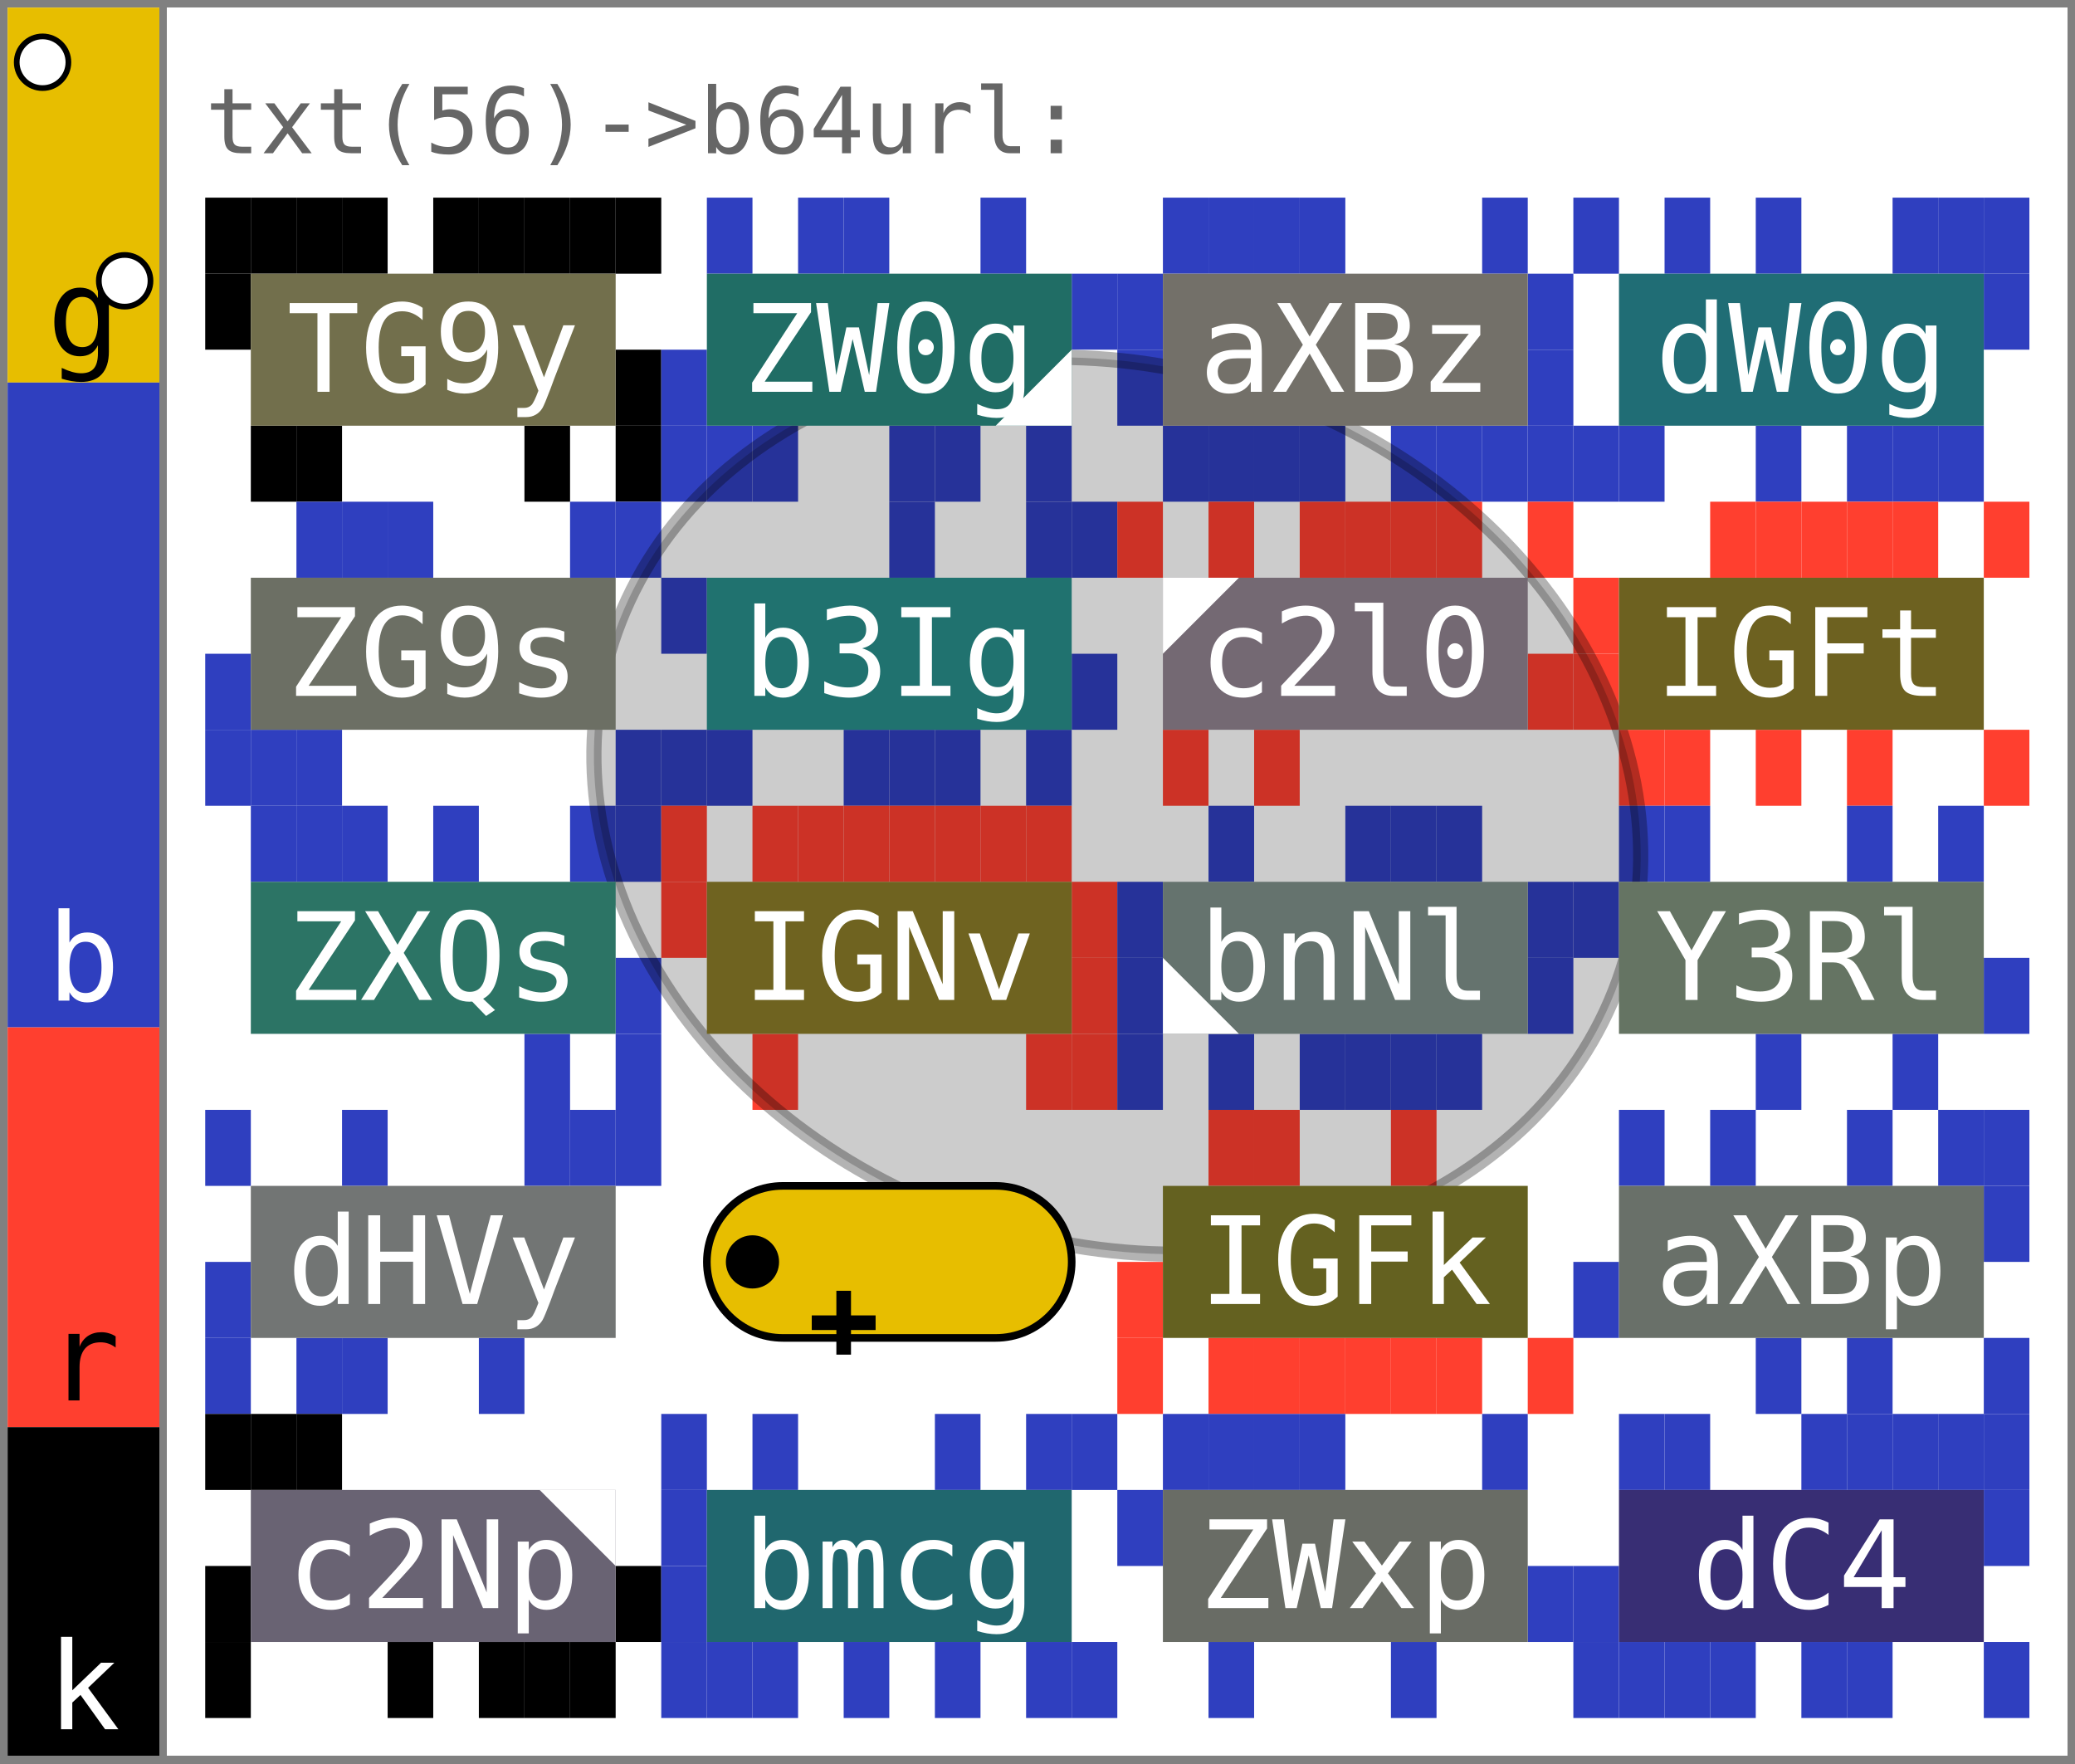
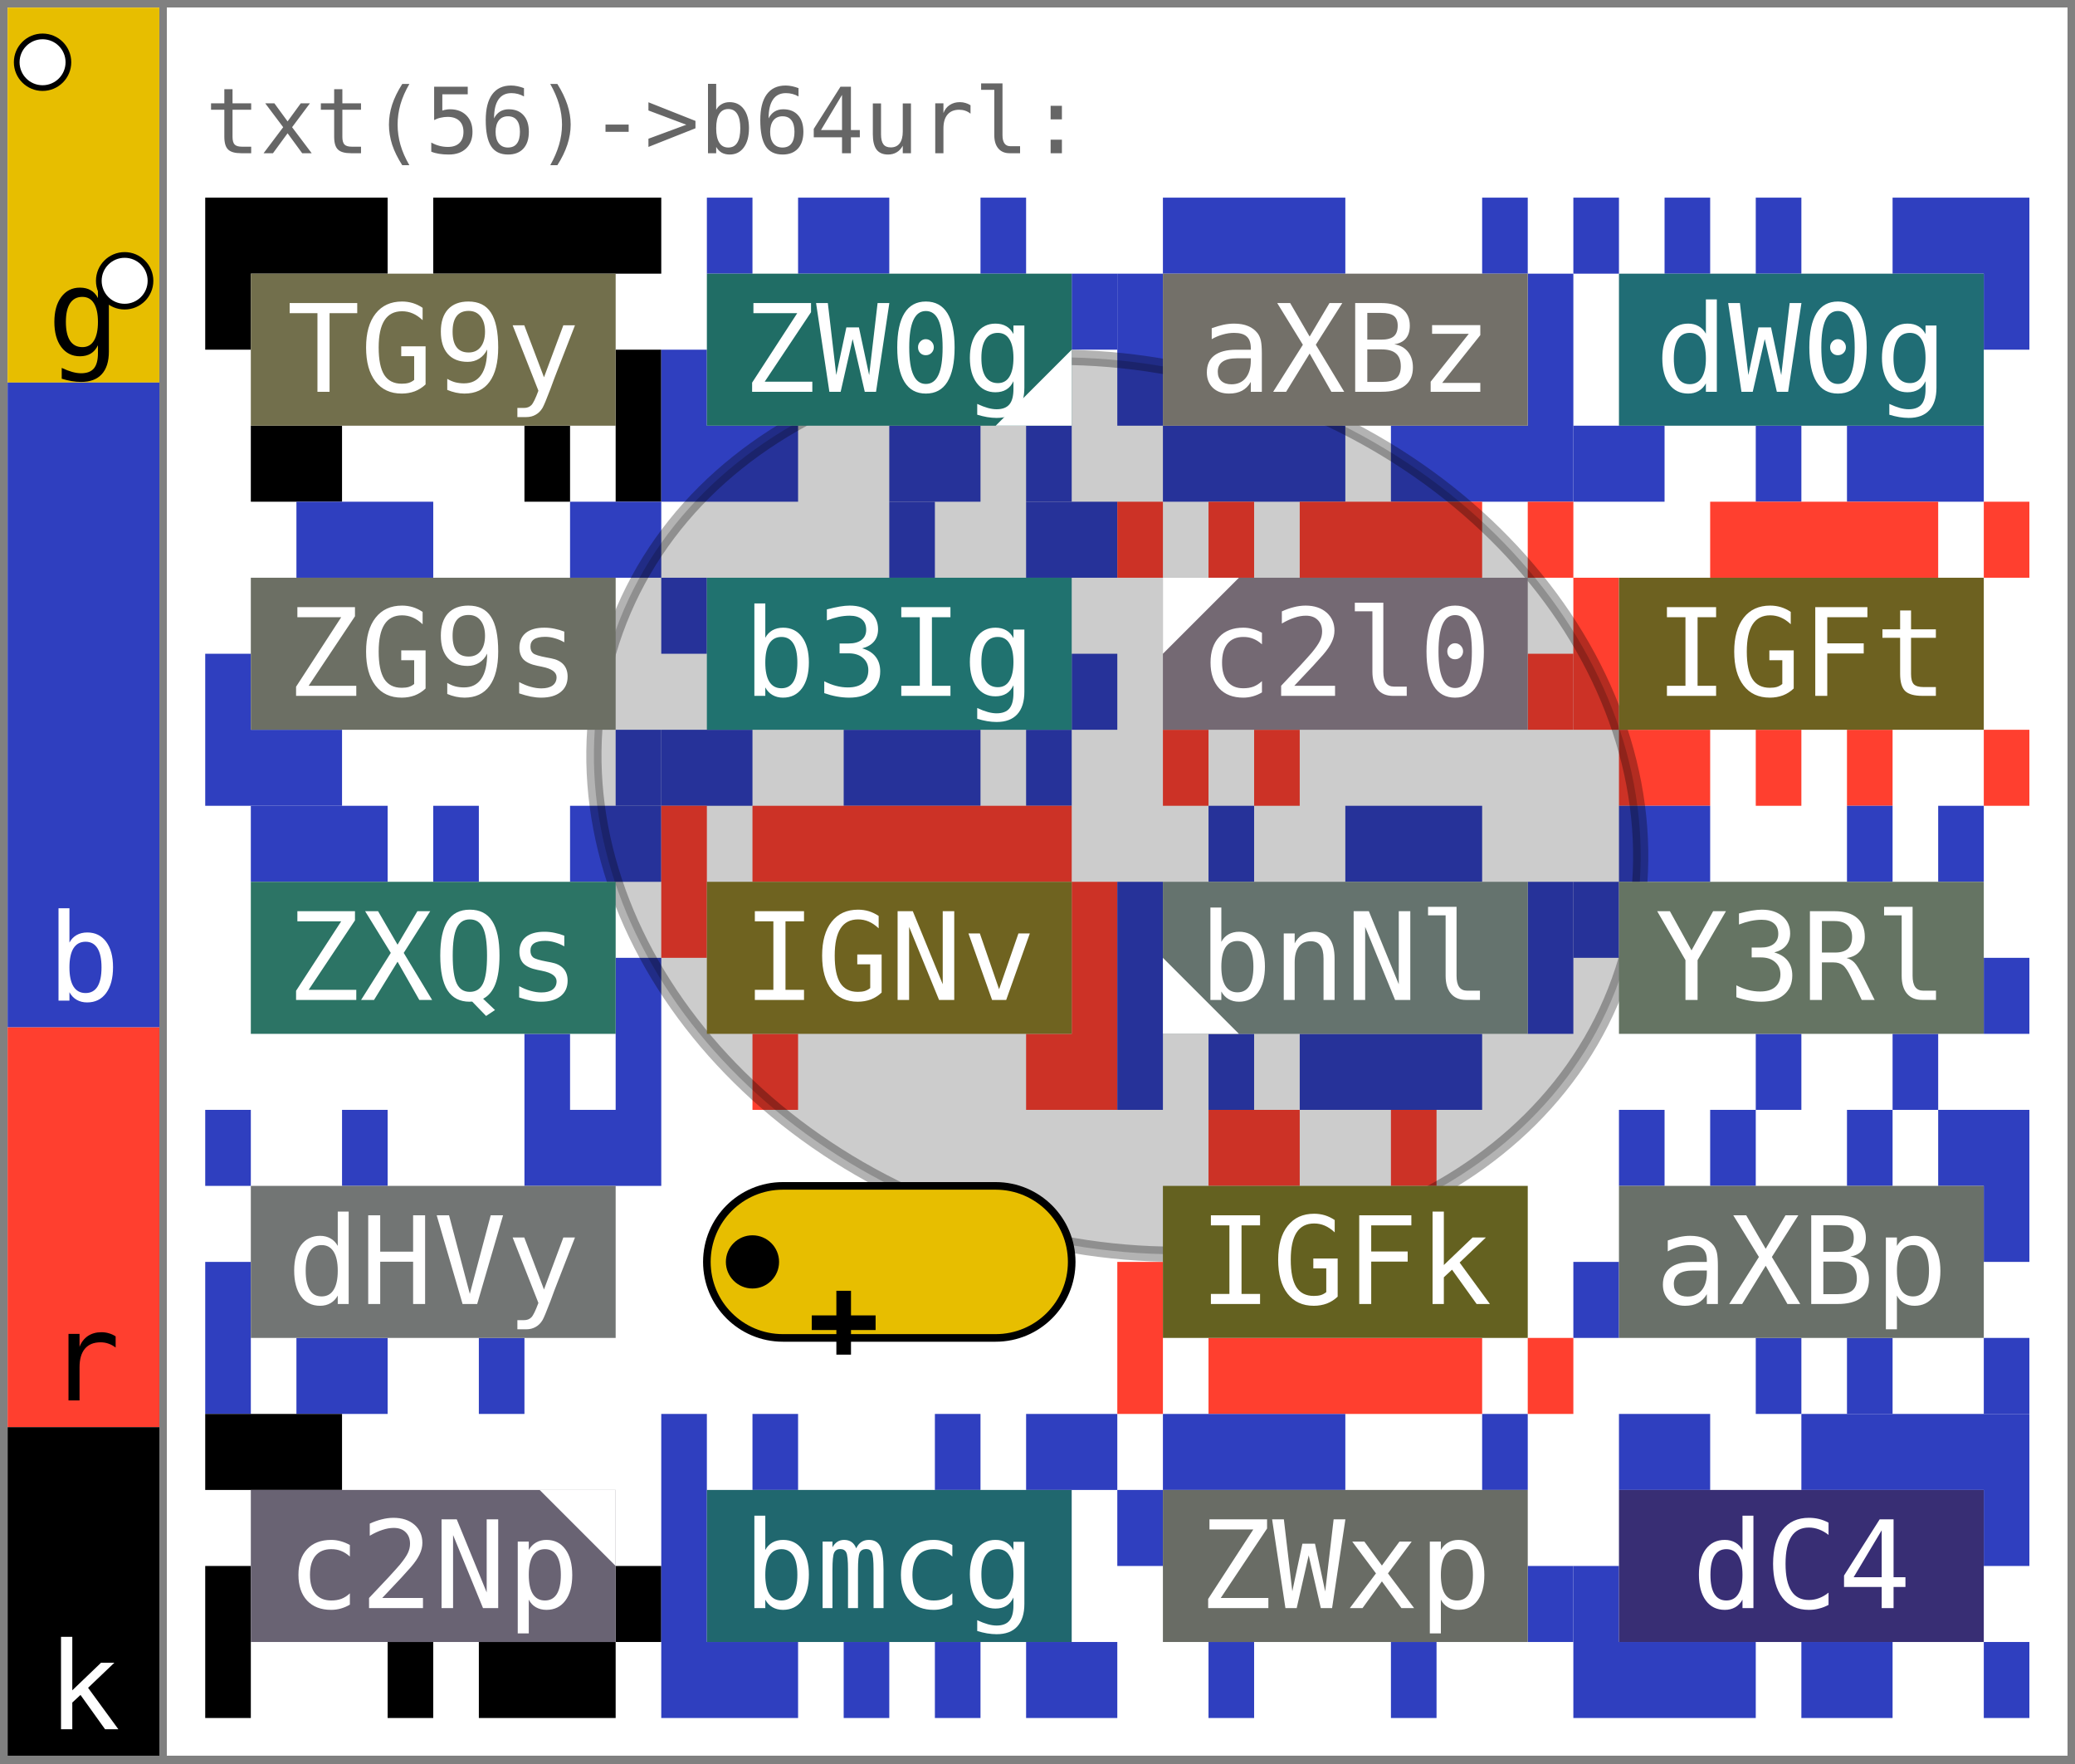
<svg xmlns="http://www.w3.org/2000/svg" width="273" height="232" viewBox="0 0 273 232" font-family="&quot;JetBrains Mono&quot;, &quot;Menlo&quot;, &quot;Consolas&quot;, &quot;DejaVu Sans Mono&quot;, &quot;Liberation Mono&quot;, &quot;Roboto Mono&quot;, &quot;Noto Sans Mono&quot;, monospace" data-entviz-version="v10" data-entviz-lib="0.10.0" data-input-bytes="56" data-cols="4" data-rows="5">
  <defs>
    <clipPath id="grid-clip-985bef79a49adefd-4x5">
      <rect x="27" y="26" width="240" height="200" />
    </clipPath>
  </defs>
  <rect x="0" y="0" width="273" height="232" fill="#ffffff" />
  <g data-channel="grid">
    <rect x="27" y="26" width="240" height="200" fill="#ffffff" />
    <g>
-       <rect x="27" y="26" width="6" height="10" fill="#000000" />
-       <rect x="33" y="26" width="6" height="10" fill="#000000" />
-       <rect x="39" y="26" width="6" height="10" fill="#000000" />
-       <rect x="45" y="26" width="6" height="10" fill="#000000" />
-       <rect x="57" y="26" width="6" height="10" fill="#000000" />
-       <rect x="63" y="26" width="6" height="10" fill="#000000" />
-       <rect x="69" y="26" width="6" height="10" fill="#000000" />
-       <rect x="75" y="26" width="6" height="10" fill="#000000" />
-       <rect x="81" y="26" width="6" height="10" fill="#000000" />
-       <rect x="81" y="46" width="6" height="10" fill="#000000" />
-       <rect x="81" y="56" width="6" height="10" fill="#000000" />
-       <rect x="69" y="56" width="6" height="10" fill="#000000" />
-       <rect x="39" y="56" width="6" height="10" fill="#000000" />
-       <rect x="33" y="56" width="6" height="10" fill="#000000" />
-       <rect x="27" y="36" width="6" height="10" fill="#000000" />
-       <rect x="93" y="26" width="6" height="10" fill="#2f3fbf" />
-       <rect x="105" y="26" width="6" height="10" fill="#2f3fbf" />
-       <rect x="111" y="26" width="6" height="10" fill="#2f3fbf" />
-       <rect x="129" y="26" width="6" height="10" fill="#2f3fbf" />
-       <rect x="141" y="36" width="6" height="10" fill="#2f3fbf" />
-       <rect x="135" y="56" width="6" height="10" fill="#2f3fbf" />
-       <rect x="123" y="56" width="6" height="10" fill="#2f3fbf" />
-       <rect x="117" y="56" width="6" height="10" fill="#2f3fbf" />
-       <rect x="99" y="56" width="6" height="10" fill="#2f3fbf" />
-       <rect x="93" y="56" width="6" height="10" fill="#2f3fbf" />
-       <rect x="87" y="56" width="6" height="10" fill="#2f3fbf" />
-       <rect x="87" y="46" width="6" height="10" fill="#2f3fbf" />
-       <rect x="153" y="26" width="6" height="10" fill="#2f3fbf" />
-       <rect x="159" y="26" width="6" height="10" fill="#2f3fbf" />
-       <rect x="165" y="26" width="6" height="10" fill="#2f3fbf" />
-       <rect x="171" y="26" width="6" height="10" fill="#2f3fbf" />
-       <rect x="195" y="26" width="6" height="10" fill="#2f3fbf" />
-       <rect x="201" y="36" width="6" height="10" fill="#2f3fbf" />
-       <rect x="201" y="46" width="6" height="10" fill="#2f3fbf" />
-       <rect x="201" y="56" width="6" height="10" fill="#2f3fbf" />
-       <rect x="195" y="56" width="6" height="10" fill="#2f3fbf" />
-       <rect x="189" y="56" width="6" height="10" fill="#2f3fbf" />
-       <rect x="183" y="56" width="6" height="10" fill="#2f3fbf" />
-       <rect x="171" y="56" width="6" height="10" fill="#2f3fbf" />
-       <rect x="165" y="56" width="6" height="10" fill="#2f3fbf" />
-       <rect x="159" y="56" width="6" height="10" fill="#2f3fbf" />
-       <rect x="153" y="56" width="6" height="10" fill="#2f3fbf" />
-       <rect x="147" y="46" width="6" height="10" fill="#2f3fbf" />
-       <rect x="147" y="36" width="6" height="10" fill="#2f3fbf" />
-       <rect x="207" y="26" width="6" height="10" fill="#2f3fbf" />
-       <rect x="219" y="26" width="6" height="10" fill="#2f3fbf" />
-       <rect x="231" y="26" width="6" height="10" fill="#2f3fbf" />
-       <rect x="249" y="26" width="6" height="10" fill="#2f3fbf" />
-       <rect x="255" y="26" width="6" height="10" fill="#2f3fbf" />
-       <rect x="261" y="26" width="6" height="10" fill="#2f3fbf" />
-       <rect x="261" y="36" width="6" height="10" fill="#2f3fbf" />
-       <rect x="255" y="56" width="6" height="10" fill="#2f3fbf" />
-       <rect x="249" y="56" width="6" height="10" fill="#2f3fbf" />
-       <rect x="243" y="56" width="6" height="10" fill="#2f3fbf" />
-       <rect x="231" y="56" width="6" height="10" fill="#2f3fbf" />
-       <rect x="213" y="56" width="6" height="10" fill="#2f3fbf" />
-       <rect x="207" y="56" width="6" height="10" fill="#2f3fbf" />
-       <rect x="39" y="66" width="6" height="10" fill="#2f3fbf" />
-       <rect x="45" y="66" width="6" height="10" fill="#2f3fbf" />
-       <rect x="51" y="66" width="6" height="10" fill="#2f3fbf" />
-       <rect x="75" y="66" width="6" height="10" fill="#2f3fbf" />
-       <rect x="81" y="66" width="6" height="10" fill="#2f3fbf" />
-       <rect x="81" y="96" width="6" height="10" fill="#2f3fbf" />
-       <rect x="39" y="96" width="6" height="10" fill="#2f3fbf" />
-       <rect x="33" y="96" width="6" height="10" fill="#2f3fbf" />
-       <rect x="27" y="96" width="6" height="10" fill="#2f3fbf" />
-       <rect x="27" y="86" width="6" height="10" fill="#2f3fbf" />
-       <rect x="117" y="66" width="6" height="10" fill="#2f3fbf" />
-       <rect x="135" y="66" width="6" height="10" fill="#2f3fbf" />
-       <rect x="141" y="66" width="6" height="10" fill="#2f3fbf" />
-       <rect x="141" y="86" width="6" height="10" fill="#2f3fbf" />
-       <rect x="135" y="96" width="6" height="10" fill="#2f3fbf" />
-       <rect x="123" y="96" width="6" height="10" fill="#2f3fbf" />
-       <rect x="117" y="96" width="6" height="10" fill="#2f3fbf" />
-       <rect x="111" y="96" width="6" height="10" fill="#2f3fbf" />
-       <rect x="93" y="96" width="6" height="10" fill="#2f3fbf" />
-       <rect x="87" y="96" width="6" height="10" fill="#2f3fbf" />
-       <rect x="87" y="76" width="6" height="10" fill="#2f3fbf" />
-       <rect x="147" y="66" width="6" height="10" fill="#ff3f2f" />
-       <rect x="159" y="66" width="6" height="10" fill="#ff3f2f" />
-       <rect x="171" y="66" width="6" height="10" fill="#ff3f2f" />
-       <rect x="177" y="66" width="6" height="10" fill="#ff3f2f" />
-       <rect x="183" y="66" width="6" height="10" fill="#ff3f2f" />
-       <rect x="189" y="66" width="6" height="10" fill="#ff3f2f" />
-       <rect x="201" y="66" width="6" height="10" fill="#ff3f2f" />
-       <rect x="201" y="86" width="6" height="10" fill="#ff3f2f" />
-       <rect x="165" y="96" width="6" height="10" fill="#ff3f2f" />
-       <rect x="153" y="96" width="6" height="10" fill="#ff3f2f" />
-       <rect x="225" y="66" width="6" height="10" fill="#ff3f2f" />
-       <rect x="231" y="66" width="6" height="10" fill="#ff3f2f" />
-       <rect x="237" y="66" width="6" height="10" fill="#ff3f2f" />
-       <rect x="243" y="66" width="6" height="10" fill="#ff3f2f" />
-       <rect x="249" y="66" width="6" height="10" fill="#ff3f2f" />
-       <rect x="261" y="66" width="6" height="10" fill="#ff3f2f" />
-       <rect x="261" y="96" width="6" height="10" fill="#ff3f2f" />
-       <rect x="243" y="96" width="6" height="10" fill="#ff3f2f" />
-       <rect x="231" y="96" width="6" height="10" fill="#ff3f2f" />
-       <rect x="219" y="96" width="6" height="10" fill="#ff3f2f" />
-       <rect x="213" y="96" width="6" height="10" fill="#ff3f2f" />
-       <rect x="207" y="86" width="6" height="10" fill="#ff3f2f" />
-       <rect x="207" y="76" width="6" height="10" fill="#ff3f2f" />
-       <rect x="33" y="106" width="6" height="10" fill="#2f3fbf" />
-       <rect x="39" y="106" width="6" height="10" fill="#2f3fbf" />
-       <rect x="45" y="106" width="6" height="10" fill="#2f3fbf" />
-       <rect x="57" y="106" width="6" height="10" fill="#2f3fbf" />
-       <rect x="75" y="106" width="6" height="10" fill="#2f3fbf" />
-       <rect x="81" y="106" width="6" height="10" fill="#2f3fbf" />
-       <rect x="81" y="126" width="6" height="10" fill="#2f3fbf" />
-       <rect x="81" y="136" width="6" height="10" fill="#2f3fbf" />
-       <rect x="69" y="136" width="6" height="10" fill="#2f3fbf" />
-       <rect x="87" y="106" width="6" height="10" fill="#ff3f2f" />
-       <rect x="99" y="106" width="6" height="10" fill="#ff3f2f" />
-       <rect x="105" y="106" width="6" height="10" fill="#ff3f2f" />
-       <rect x="111" y="106" width="6" height="10" fill="#ff3f2f" />
-       <rect x="117" y="106" width="6" height="10" fill="#ff3f2f" />
-       <rect x="123" y="106" width="6" height="10" fill="#ff3f2f" />
-       <rect x="129" y="106" width="6" height="10" fill="#ff3f2f" />
-       <rect x="135" y="106" width="6" height="10" fill="#ff3f2f" />
-       <rect x="141" y="116" width="6" height="10" fill="#ff3f2f" />
-       <rect x="141" y="126" width="6" height="10" fill="#ff3f2f" />
-       <rect x="141" y="136" width="6" height="10" fill="#ff3f2f" />
-       <rect x="135" y="136" width="6" height="10" fill="#ff3f2f" />
-       <rect x="99" y="136" width="6" height="10" fill="#ff3f2f" />
-       <rect x="87" y="116" width="6" height="10" fill="#ff3f2f" />
-       <rect x="159" y="106" width="6" height="10" fill="#2f3fbf" />
-       <rect x="177" y="106" width="6" height="10" fill="#2f3fbf" />
-       <rect x="183" y="106" width="6" height="10" fill="#2f3fbf" />
-       <rect x="189" y="106" width="6" height="10" fill="#2f3fbf" />
-       <rect x="201" y="116" width="6" height="10" fill="#2f3fbf" />
-       <rect x="201" y="126" width="6" height="10" fill="#2f3fbf" />
-       <rect x="189" y="136" width="6" height="10" fill="#2f3fbf" />
-       <rect x="183" y="136" width="6" height="10" fill="#2f3fbf" />
-       <rect x="177" y="136" width="6" height="10" fill="#2f3fbf" />
-       <rect x="171" y="136" width="6" height="10" fill="#2f3fbf" />
-       <rect x="159" y="136" width="6" height="10" fill="#2f3fbf" />
-       <rect x="147" y="136" width="6" height="10" fill="#2f3fbf" />
-       <rect x="147" y="126" width="6" height="10" fill="#2f3fbf" />
-       <rect x="147" y="116" width="6" height="10" fill="#2f3fbf" />
-       <rect x="213" y="106" width="6" height="10" fill="#2f3fbf" />
-       <rect x="219" y="106" width="6" height="10" fill="#2f3fbf" />
-       <rect x="243" y="106" width="6" height="10" fill="#2f3fbf" />
-       <rect x="255" y="106" width="6" height="10" fill="#2f3fbf" />
-       <rect x="261" y="126" width="6" height="10" fill="#2f3fbf" />
-       <rect x="249" y="136" width="6" height="10" fill="#2f3fbf" />
-       <rect x="231" y="136" width="6" height="10" fill="#2f3fbf" />
-       <rect x="207" y="116" width="6" height="10" fill="#2f3fbf" />
-       <rect x="27" y="146" width="6" height="10" fill="#2f3fbf" />
-       <rect x="45" y="146" width="6" height="10" fill="#2f3fbf" />
-       <rect x="69" y="146" width="6" height="10" fill="#2f3fbf" />
-       <rect x="75" y="146" width="6" height="10" fill="#2f3fbf" />
-       <rect x="81" y="146" width="6" height="10" fill="#2f3fbf" />
-       <rect x="63" y="176" width="6" height="10" fill="#2f3fbf" />
-       <rect x="45" y="176" width="6" height="10" fill="#2f3fbf" />
-       <rect x="39" y="176" width="6" height="10" fill="#2f3fbf" />
-       <rect x="27" y="176" width="6" height="10" fill="#2f3fbf" />
-       <rect x="27" y="166" width="6" height="10" fill="#2f3fbf" />
-       <rect x="159" y="146" width="6" height="10" fill="#ff3f2f" />
-       <rect x="165" y="146" width="6" height="10" fill="#ff3f2f" />
-       <rect x="183" y="146" width="6" height="10" fill="#ff3f2f" />
-       <rect x="201" y="176" width="6" height="10" fill="#ff3f2f" />
-       <rect x="189" y="176" width="6" height="10" fill="#ff3f2f" />
-       <rect x="183" y="176" width="6" height="10" fill="#ff3f2f" />
-       <rect x="177" y="176" width="6" height="10" fill="#ff3f2f" />
-       <rect x="171" y="176" width="6" height="10" fill="#ff3f2f" />
-       <rect x="165" y="176" width="6" height="10" fill="#ff3f2f" />
-       <rect x="159" y="176" width="6" height="10" fill="#ff3f2f" />
-       <rect x="147" y="176" width="6" height="10" fill="#ff3f2f" />
-       <rect x="147" y="166" width="6" height="10" fill="#ff3f2f" />
-       <rect x="213" y="146" width="6" height="10" fill="#2f3fbf" />
-       <rect x="225" y="146" width="6" height="10" fill="#2f3fbf" />
-       <rect x="243" y="146" width="6" height="10" fill="#2f3fbf" />
-       <rect x="255" y="146" width="6" height="10" fill="#2f3fbf" />
-       <rect x="261" y="146" width="6" height="10" fill="#2f3fbf" />
-       <rect x="261" y="156" width="6" height="10" fill="#2f3fbf" />
-       <rect x="261" y="176" width="6" height="10" fill="#2f3fbf" />
-       <rect x="243" y="176" width="6" height="10" fill="#2f3fbf" />
-       <rect x="231" y="176" width="6" height="10" fill="#2f3fbf" />
-       <rect x="207" y="166" width="6" height="10" fill="#2f3fbf" />
-       <rect x="27" y="186" width="6" height="10" fill="#000000" />
-       <rect x="33" y="186" width="6" height="10" fill="#000000" />
-       <rect x="39" y="186" width="6" height="10" fill="#000000" />
-       <rect x="81" y="206" width="6" height="10" fill="#000000" />
-       <rect x="75" y="216" width="6" height="10" fill="#000000" />
-       <rect x="69" y="216" width="6" height="10" fill="#000000" />
-       <rect x="63" y="216" width="6" height="10" fill="#000000" />
-       <rect x="51" y="216" width="6" height="10" fill="#000000" />
-       <rect x="27" y="216" width="6" height="10" fill="#000000" />
-       <rect x="27" y="206" width="6" height="10" fill="#000000" />
-       <rect x="87" y="186" width="6" height="10" fill="#2f3fbf" />
-       <rect x="99" y="186" width="6" height="10" fill="#2f3fbf" />
-       <rect x="123" y="186" width="6" height="10" fill="#2f3fbf" />
-       <rect x="135" y="186" width="6" height="10" fill="#2f3fbf" />
-       <rect x="141" y="186" width="6" height="10" fill="#2f3fbf" />
-       <rect x="141" y="216" width="6" height="10" fill="#2f3fbf" />
-       <rect x="135" y="216" width="6" height="10" fill="#2f3fbf" />
-       <rect x="123" y="216" width="6" height="10" fill="#2f3fbf" />
-       <rect x="111" y="216" width="6" height="10" fill="#2f3fbf" />
-       <rect x="99" y="216" width="6" height="10" fill="#2f3fbf" />
-       <rect x="93" y="216" width="6" height="10" fill="#2f3fbf" />
-       <rect x="87" y="216" width="6" height="10" fill="#2f3fbf" />
-       <rect x="87" y="206" width="6" height="10" fill="#2f3fbf" />
-       <rect x="87" y="196" width="6" height="10" fill="#2f3fbf" />
-       <rect x="153" y="186" width="6" height="10" fill="#2f3fbf" />
-       <rect x="159" y="186" width="6" height="10" fill="#2f3fbf" />
-       <rect x="165" y="186" width="6" height="10" fill="#2f3fbf" />
-       <rect x="171" y="186" width="6" height="10" fill="#2f3fbf" />
-       <rect x="195" y="186" width="6" height="10" fill="#2f3fbf" />
-       <rect x="201" y="206" width="6" height="10" fill="#2f3fbf" />
-       <rect x="183" y="216" width="6" height="10" fill="#2f3fbf" />
-       <rect x="159" y="216" width="6" height="10" fill="#2f3fbf" />
-       <rect x="147" y="196" width="6" height="10" fill="#2f3fbf" />
-       <rect x="213" y="186" width="6" height="10" fill="#2f3fbf" />
-       <rect x="219" y="186" width="6" height="10" fill="#2f3fbf" />
-       <rect x="237" y="186" width="6" height="10" fill="#2f3fbf" />
-       <rect x="243" y="186" width="6" height="10" fill="#2f3fbf" />
-       <rect x="249" y="186" width="6" height="10" fill="#2f3fbf" />
-       <rect x="255" y="186" width="6" height="10" fill="#2f3fbf" />
-       <rect x="261" y="186" width="6" height="10" fill="#2f3fbf" />
-       <rect x="261" y="196" width="6" height="10" fill="#2f3fbf" />
-       <rect x="261" y="216" width="6" height="10" fill="#2f3fbf" />
-       <rect x="243" y="216" width="6" height="10" fill="#2f3fbf" />
-       <rect x="237" y="216" width="6" height="10" fill="#2f3fbf" />
-       <rect x="225" y="216" width="6" height="10" fill="#2f3fbf" />
-       <rect x="219" y="216" width="6" height="10" fill="#2f3fbf" />
-       <rect x="213" y="216" width="6" height="10" fill="#2f3fbf" />
-       <rect x="207" y="216" width="6" height="10" fill="#2f3fbf" />
-       <rect x="207" y="206" width="6" height="10" fill="#2f3fbf" />
+       <path fill="#000000" d="M27 26h6v10h-6zM33 26h6v10h-6zM39 26h6v10h-6zM45 26h6v10h-6zM57 26h6v10h-6zM63 26h6v10h-6zM69 26h6v10h-6zM75 26h6v10h-6zM81 26h6v10h-6zM81 46h6v10h-6zM81 56h6v10h-6zM69 56h6v10h-6zM39 56h6v10h-6zM33 56h6v10h-6zM27 36h6v10h-6z" />
+       <path fill="#2f3fbf" d="M93 26h6v10h-6zM105 26h6v10h-6zM111 26h6v10h-6zM129 26h6v10h-6zM141 36h6v10h-6zM135 56h6v10h-6zM123 56h6v10h-6zM117 56h6v10h-6zM99 56h6v10h-6zM93 56h6v10h-6zM87 56h6v10h-6zM87 46h6v10h-6z" />
+       <path fill="#2f3fbf" d="M153 26h6v10h-6zM159 26h6v10h-6zM165 26h6v10h-6zM171 26h6v10h-6zM195 26h6v10h-6zM201 36h6v10h-6zM201 46h6v10h-6zM201 56h6v10h-6zM195 56h6v10h-6zM189 56h6v10h-6zM183 56h6v10h-6zM171 56h6v10h-6zM165 56h6v10h-6zM159 56h6v10h-6zM153 56h6v10h-6zM147 46h6v10h-6zM147 36h6v10h-6z" />
+       <path fill="#2f3fbf" d="M207 26h6v10h-6zM219 26h6v10h-6zM231 26h6v10h-6zM249 26h6v10h-6zM255 26h6v10h-6zM261 26h6v10h-6zM261 36h6v10h-6zM255 56h6v10h-6zM249 56h6v10h-6zM243 56h6v10h-6zM231 56h6v10h-6zM213 56h6v10h-6zM207 56h6v10h-6z" />
+       <path fill="#2f3fbf" d="M39 66h6v10h-6zM45 66h6v10h-6zM51 66h6v10h-6zM75 66h6v10h-6zM81 66h6v10h-6zM81 96h6v10h-6zM39 96h6v10h-6zM33 96h6v10h-6zM27 96h6v10h-6zM27 86h6v10h-6z" />
+       <path fill="#2f3fbf" d="M117 66h6v10h-6zM135 66h6v10h-6zM141 66h6v10h-6zM141 86h6v10h-6zM135 96h6v10h-6zM123 96h6v10h-6zM117 96h6v10h-6zM111 96h6v10h-6zM93 96h6v10h-6zM87 96h6v10h-6zM87 76h6v10h-6z" />
+       <path fill="#ff3f2f" d="M147 66h6v10h-6zM159 66h6v10h-6zM171 66h6v10h-6zM177 66h6v10h-6zM183 66h6v10h-6zM189 66h6v10h-6zM201 66h6v10h-6zM201 86h6v10h-6zM165 96h6v10h-6zM153 96h6v10h-6z" />
+       <path fill="#ff3f2f" d="M225 66h6v10h-6zM231 66h6v10h-6zM237 66h6v10h-6zM243 66h6v10h-6zM249 66h6v10h-6zM261 66h6v10h-6zM261 96h6v10h-6zM243 96h6v10h-6zM231 96h6v10h-6zM219 96h6v10h-6zM213 96h6v10h-6zM207 86h6v10h-6zM207 76h6v10h-6z" />
+       <path fill="#2f3fbf" d="M33 106h6v10h-6zM39 106h6v10h-6zM45 106h6v10h-6zM57 106h6v10h-6zM75 106h6v10h-6zM81 106h6v10h-6zM81 126h6v10h-6zM81 136h6v10h-6zM69 136h6v10h-6z" />
+       <path fill="#ff3f2f" d="M87 106h6v10h-6zM99 106h6v10h-6zM105 106h6v10h-6zM111 106h6v10h-6zM117 106h6v10h-6zM123 106h6v10h-6zM129 106h6v10h-6zM135 106h6v10h-6zM141 116h6v10h-6zM141 126h6v10h-6zM141 136h6v10h-6zM135 136h6v10h-6zM99 136h6v10h-6zM87 116h6v10h-6z" />
+       <path fill="#2f3fbf" d="M159 106h6v10h-6zM177 106h6v10h-6zM183 106h6v10h-6zM189 106h6v10h-6zM201 116h6v10h-6zM201 126h6v10h-6zM189 136h6v10h-6zM183 136h6v10h-6zM177 136h6v10h-6zM171 136h6v10h-6zM159 136h6v10h-6zM147 136h6v10h-6zM147 126h6v10h-6zM147 116h6v10h-6z" />
+       <path fill="#2f3fbf" d="M213 106h6v10h-6zM219 106h6v10h-6zM243 106h6v10h-6zM255 106h6v10h-6zM261 126h6v10h-6zM249 136h6v10h-6zM231 136h6v10h-6zM207 116h6v10h-6z" />
+       <path fill="#2f3fbf" d="M27 146h6v10h-6zM45 146h6v10h-6zM69 146h6v10h-6zM75 146h6v10h-6zM81 146h6v10h-6zM63 176h6v10h-6zM45 176h6v10h-6zM39 176h6v10h-6zM27 176h6v10h-6zM27 166h6v10h-6z" />
+       <path fill="#ff3f2f" d="M159 146h6v10h-6zM165 146h6v10h-6zM183 146h6v10h-6zM201 176h6v10h-6zM189 176h6v10h-6zM183 176h6v10h-6zM177 176h6v10h-6zM171 176h6v10h-6zM165 176h6v10h-6zM159 176h6v10h-6zM147 176h6v10h-6zM147 166h6v10h-6z" />
+       <path fill="#2f3fbf" d="M213 146h6v10h-6zM225 146h6v10h-6zM243 146h6v10h-6zM255 146h6v10h-6zM261 146h6v10h-6zM261 156h6v10h-6zM261 176h6v10h-6zM243 176h6v10h-6zM231 176h6v10h-6zM207 166h6v10h-6z" />
+       <path fill="#000000" d="M27 186h6v10h-6zM33 186h6v10h-6zM39 186h6v10h-6zM81 206h6v10h-6zM75 216h6v10h-6zM69 216h6v10h-6zM63 216h6v10h-6zM51 216h6v10h-6zM27 216h6v10h-6zM27 206h6v10h-6z" />
+       <path fill="#2f3fbf" d="M87 186h6v10h-6zM99 186h6v10h-6zM123 186h6v10h-6zM135 186h6v10h-6zM141 186h6v10h-6zM141 216h6v10h-6zM135 216h6v10h-6zM123 216h6v10h-6zM111 216h6v10h-6zM99 216h6v10h-6zM93 216h6v10h-6zM87 216h6v10h-6zM87 206h6v10h-6zM87 196h6v10h-6z" />
+       <path fill="#2f3fbf" d="M153 186h6v10h-6zM159 186h6v10h-6zM165 186h6v10h-6zM171 186h6v10h-6zM195 186h6v10h-6zM201 206h6v10h-6zM183 216h6v10h-6zM159 216h6v10h-6zM147 196h6v10h-6z" />
+       <path fill="#2f3fbf" d="M213 186h6v10h-6zM219 186h6v10h-6zM237 186h6v10h-6zM243 186h6v10h-6zM249 186h6v10h-6zM255 186h6v10h-6zM261 186h6v10h-6zM261 196h6v10h-6zM261 216h6v10h-6zM243 216h6v10h-6zM237 216h6v10h-6zM225 216h6v10h-6zM219 216h6v10h-6zM213 216h6v10h-6zM207 216h6v10h-6zM207 206h6v10h-6z" />
    </g>
    <g clip-path="url(#grid-clip-985bef79a49adefd-4x5)" data-channel="ellipse" data-ellipse-anchor-x="147" data-ellipse-anchor-y="106" data-ellipse-rx="57.7" data-ellipse-ry="69.919" data-ellipse-rotation-deg="108">
      <ellipse cx="147" cy="106" rx="57.7" ry="69.919" transform="rotate(108 147 106)" fill="#000000" stroke="#000000" fill-opacity="0.2" stroke-opacity="0.3" stroke-width="2" />
    </g>
    <g>
-       <g data-channel="cell" data-cell-index="0" data-cell-row="0" data-cell-col="0">
+       <g data-channel="cell" data-cell-index="0" data-cell-row="0" data-cell-col="0" data-surround-bits="0x985bef" data-edge-color="#000000">
        <rect x="33" y="36" width="48" height="20" fill="#726f4c" />
        <text x="57" y="46" fill="#ffffff" font-size="16" text-anchor="middle" dominant-baseline="central">TG9y</text>
      </g>
-       <g data-channel="cell" data-cell-index="1" data-cell-row="0" data-cell-col="1" data-cell-quartile="3">
+       <g data-channel="cell" data-cell-index="1" data-cell-row="0" data-cell-col="1" data-surround-bits="0x79a49a" data-edge-color="#2f3fbf" data-cell-quartile="3">
        <rect x="93" y="36" width="48" height="20" fill="#206d65" />
        <text x="117" y="46" fill="#ffffff" font-size="16" text-anchor="middle" dominant-baseline="central">ZW0g</text>
        <polygon points="141,56 141,46 131,56" fill="#ffffff" />
      </g>
-       <g data-channel="cell" data-cell-index="2" data-cell-row="0" data-cell-col="2">
+       <g data-channel="cell" data-cell-index="2" data-cell-row="0" data-cell-col="2" data-surround-bits="0xdefd1e" data-edge-color="#2f3fbf">
        <rect x="153" y="36" width="48" height="20" fill="#737069" />
        <text x="177" y="46" fill="#ffffff" font-size="16" text-anchor="middle" dominant-baseline="central">aXBz</text>
      </g>
-       <g data-channel="cell" data-cell-index="3" data-cell-row="0" data-cell-col="3">
+       <g data-channel="cell" data-cell-index="3" data-cell-row="0" data-cell-col="3" data-surround-bits="0x32e795" data-edge-color="#2f3fbf">
        <rect x="213" y="36" width="48" height="20" fill="#206d75" />
        <text x="237" y="46" fill="#ffffff" font-size="16" text-anchor="middle" dominant-baseline="central">dW0g</text>
      </g>
-       <g data-channel="cell" data-cell-index="4" data-cell-row="1" data-cell-col="0">
+       <g data-channel="cell" data-cell-index="4" data-cell-row="1" data-cell-col="0" data-surround-bits="0x78131c" data-edge-color="#2f3fbf">
        <rect x="33" y="76" width="48" height="20" fill="#6c6f64" />
        <text x="57" y="86" fill="#ffffff" font-size="16" text-anchor="middle" dominant-baseline="central">ZG9s</text>
      </g>
-       <g data-channel="cell" data-cell-index="5" data-cell-row="1" data-cell-col="1">
+       <g data-channel="cell" data-cell-index="5" data-cell-row="1" data-cell-col="1" data-surround-bits="0xb3ab20" data-edge-color="#2f3fbf">
        <rect x="93" y="76" width="48" height="20" fill="#20726f" />
        <text x="117" y="86" fill="#ffffff" font-size="16" text-anchor="middle" dominant-baseline="central">b3Ig</text>
      </g>
-       <g data-channel="cell" data-cell-index="6" data-cell-row="1" data-cell-col="2" data-cell-quartile="1">
+       <g data-channel="cell" data-cell-index="6" data-cell-row="1" data-cell-col="2" data-surround-bits="0x140af5" data-edge-color="#ff3f2f" data-cell-quartile="1">
        <rect x="153" y="76" width="48" height="20" fill="#746973" />
        <text x="177" y="86" fill="#ffffff" font-size="16" text-anchor="middle" dominant-baseline="central">c2l0</text>
        <polygon points="153,76 163,76 153,86" fill="#ffffff" />
      </g>
-       <g data-channel="cell" data-cell-index="7" data-cell-row="1" data-cell-col="3">
+       <g data-channel="cell" data-cell-index="7" data-cell-row="1" data-cell-col="3" data-surround-bits="0xda92f8" data-edge-color="#ff3f2f">
        <rect x="213" y="76" width="48" height="20" fill="#6d6120" />
        <text x="237" y="86" fill="#ffffff" font-size="16" text-anchor="middle" dominant-baseline="central">IGFt</text>
      </g>
-       <g data-channel="cell" data-cell-index="8" data-cell-row="2" data-cell-col="0">
+       <g data-channel="cell" data-cell-index="8" data-cell-row="2" data-cell-col="0" data-surround-bits="0x5b2e" data-edge-color="#2f3fbf">
        <rect x="33" y="116" width="48" height="20" fill="#2c7465" />
        <text x="57" y="126" fill="#ffffff" font-size="16" text-anchor="middle" dominant-baseline="central">ZXQs</text>
      </g>
-       <g data-channel="cell" data-cell-index="9" data-cell-row="2" data-cell-col="1">
+       <g data-channel="cell" data-cell-index="9" data-cell-row="2" data-cell-col="1" data-surround-bits="0x883dfd" data-edge-color="#ff3f2f">
        <rect x="93" y="116" width="48" height="20" fill="#6f6320" />
        <text x="117" y="126" fill="#ffffff" font-size="16" text-anchor="middle" dominant-baseline="central">IGNv</text>
      </g>
-       <g data-channel="cell" data-cell-index="10" data-cell-row="2" data-cell-col="2" data-cell-quartile="4">
+       <g data-channel="cell" data-cell-index="10" data-cell-row="2" data-cell-col="2" data-surround-bits="0xebcce4" data-edge-color="#2f3fbf" data-cell-quartile="4">
        <rect x="153" y="116" width="48" height="20" fill="#65736e" />
        <text x="177" y="126" fill="#ffffff" font-size="16" text-anchor="middle" dominant-baseline="central">bnNl</text>
        <polygon points="153,136 153,126 163,136" fill="#ffffff" />
      </g>
-       <g data-channel="cell" data-cell-index="11" data-cell-row="2" data-cell-col="3">
+       <g data-channel="cell" data-cell-index="11" data-cell-row="2" data-cell-col="3" data-surround-bits="0x824946" data-edge-color="#2f3fbf">
        <rect x="213" y="116" width="48" height="20" fill="#657463" />
        <text x="237" y="126" fill="#ffffff" font-size="16" text-anchor="middle" dominant-baseline="central">Y3Rl</text>
      </g>
-       <g data-channel="cell" data-cell-index="12" data-cell-row="3" data-cell-col="0">
+       <g data-channel="cell" data-cell-index="12" data-cell-row="3" data-cell-col="0" data-surround-bits="0x6c8389" data-edge-color="#2f3fbf">
        <rect x="33" y="156" width="48" height="20" fill="#727574" />
        <text x="57" y="166" fill="#ffffff" font-size="16" text-anchor="middle" dominant-baseline="central">dHVy</text>
      </g>
      <g data-channel="cell" data-cell-index="13" data-cell-row="3" data-cell-col="1" data-cell-blank="true" data-cell-blank-map="true">
        <rect x="93" y="156" width="48" height="20" rx="10" ry="10" fill="#e7be00" stroke="#000000" stroke-width="1" />
        <circle cx="99" cy="166" r="3.5" fill="#000000" data-blank-map-min="2,0" />
        <path d="M 106.8,174 H 115.2 M 111,169.8 V 178.2" fill="none" stroke="#000000" stroke-width="1.925" stroke-linecap="butt" data-blank-map-max="4,1" />
      </g>
-       <g data-channel="cell" data-cell-index="14" data-cell-row="3" data-cell-col="2">
+       <g data-channel="cell" data-cell-index="14" data-cell-row="3" data-cell-col="2" data-surround-bits="0x6fd04c" data-edge-color="#ff3f2f">
        <rect x="153" y="156" width="48" height="20" fill="#646120" />
        <text x="177" y="166" fill="#ffffff" font-size="16" text-anchor="middle" dominant-baseline="central">IGFk</text>
      </g>
-       <g data-channel="cell" data-cell-index="15" data-cell-row="3" data-cell-col="3">
+       <g data-channel="cell" data-cell-index="15" data-cell-row="3" data-cell-col="3" data-surround-bits="0x42974a" data-edge-color="#2f3fbf">
        <rect x="213" y="156" width="48" height="20" fill="#697069" />
        <text x="237" y="166" fill="#ffffff" font-size="16" text-anchor="middle" dominant-baseline="central">aXBp</text>
      </g>
-       <g data-channel="cell" data-cell-index="16" data-cell-row="4" data-cell-col="0" data-cell-quartile="2">
+       <g data-channel="cell" data-cell-index="16" data-cell-row="4" data-cell-col="0" data-surround-bits="0x62e807" data-edge-color="#000000" data-cell-quartile="2">
        <rect x="33" y="196" width="48" height="20" fill="#696373" />
        <text x="57" y="206" fill="#ffffff" font-size="16" text-anchor="middle" dominant-baseline="central">c2Np</text>
        <polygon points="81,196 71,196 81,206" fill="#ffffff" />
      </g>
-       <g data-channel="cell" data-cell-index="17" data-cell-row="4" data-cell-col="1">
+       <g data-channel="cell" data-cell-index="17" data-cell-row="4" data-cell-col="1" data-surround-bits="0xfab345" data-edge-color="#2f3fbf">
        <rect x="93" y="196" width="48" height="20" fill="#20676e" />
        <text x="117" y="206" fill="#ffffff" font-size="16" text-anchor="middle" dominant-baseline="central">bmcg</text>
      </g>
-       <g data-channel="cell" data-cell-index="18" data-cell-row="4" data-cell-col="2">
+       <g data-channel="cell" data-cell-index="18" data-cell-row="4" data-cell-col="2" data-surround-bits="0x88891e" data-edge-color="#2f3fbf">
        <rect x="153" y="196" width="48" height="20" fill="#696c65" />
        <text x="177" y="206" fill="#ffffff" font-size="16" text-anchor="middle" dominant-baseline="central">ZWxp</text>
      </g>
-       <g data-channel="cell" data-cell-index="19" data-cell-row="4" data-cell-col="3">
+       <g data-channel="cell" data-cell-index="19" data-cell-row="4" data-cell-col="3" data-surround-bits="0x7d97e6" data-edge-color="#2f3fbf">
        <rect x="213" y="196" width="48" height="20" fill="#382e74" />
        <text x="237" y="206" fill="#ffffff" font-size="16" text-anchor="middle" dominant-baseline="central">dC4</text>
      </g>
    </g>
  </g>
  <g data-channel="color-bar" data-bar-slots="16" data-bar-marker-left="0" data-bar-marker-right="2">
    <g data-color-bar-rank="0" data-color-bar-band="G">
      <rect x="1" y="1" width="20" height="49.325" fill="#e7be00" />
      <text x="11" y="46.805" fill="#000000" font-size="16" text-anchor="middle" data-color-bar-letter="true">g</text>
    </g>
    <g data-color-bar-rank="1" data-color-bar-band="B">
      <rect x="1" y="50.325" width="20" height="84.827" fill="#2f3fbf" />
      <text x="11" y="131.633" fill="#ffffff" font-size="16" text-anchor="middle" data-color-bar-letter="true">b</text>
    </g>
    <g data-color-bar-rank="2" data-color-bar-band="R">
      <rect x="1" y="135.153" width="20" height="52.585" fill="#ff3f2f" />
      <text x="11" y="184.218" fill="#000000" font-size="16" text-anchor="middle" data-color-bar-letter="true">r</text>
    </g>
    <g data-color-bar-rank="3" data-color-bar-band="K">
      <rect x="1" y="187.738" width="20" height="43.262" fill="#000000" />
      <text x="11" y="227.48" fill="#ffffff" font-size="16" text-anchor="middle" data-color-bar-letter="true">k</text>
    </g>
    <circle cx="5.6" cy="8.188" r="3.4" fill="#ffffff" stroke="#000000" stroke-width="0.75" data-bar-marker="left" />
    <circle cx="16.4" cy="36.938" r="3.4" fill="#ffffff" stroke="#000000" stroke-width="0.75" data-bar-marker="right" />
  </g>
  <g data-channel="label-top">
    <text x="27" y="16" fill="#666666" font-size="12" dominant-baseline="central">txt(56)-&gt;b64url:</text>
  </g>
  <line x1="0" y1="0.5" x2="273" y2="0.5" stroke="#808080" stroke-width="1" shape-rendering="crispEdges" />
  <line x1="272.5" y1="0" x2="272.5" y2="232" stroke="#808080" stroke-width="1" shape-rendering="crispEdges" />
  <line x1="0" y1="231.5" x2="273" y2="231.5" stroke="#808080" stroke-width="1" shape-rendering="crispEdges" />
  <line x1="0.5" y1="0" x2="0.5" y2="232" stroke="#808080" stroke-width="1" shape-rendering="crispEdges" />
  <line x1="21.5" y1="0" x2="21.5" y2="232" stroke="#808080" stroke-width="1" shape-rendering="crispEdges" />
</svg>
